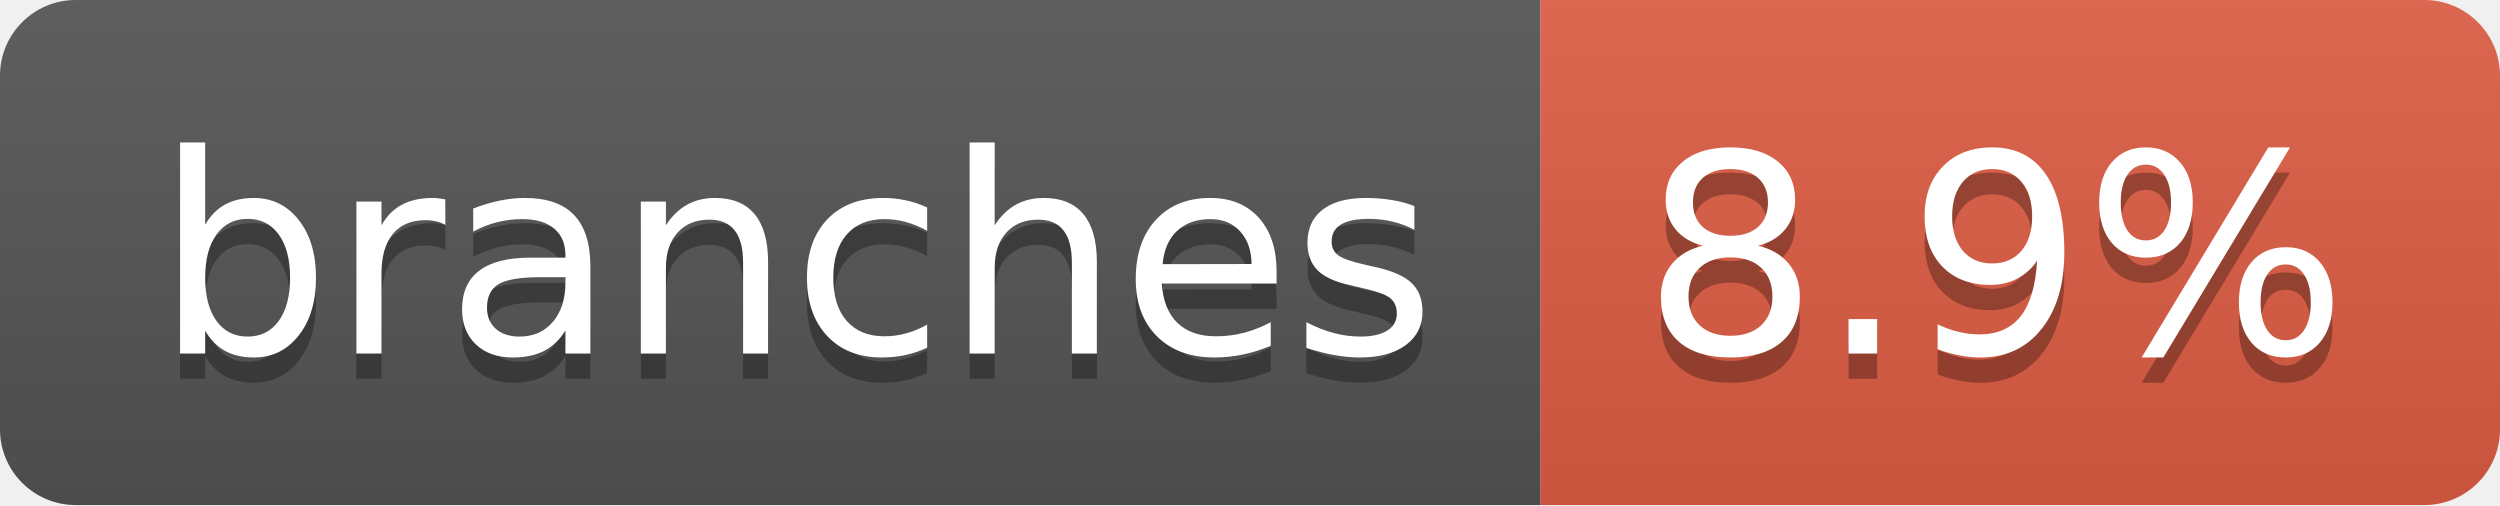
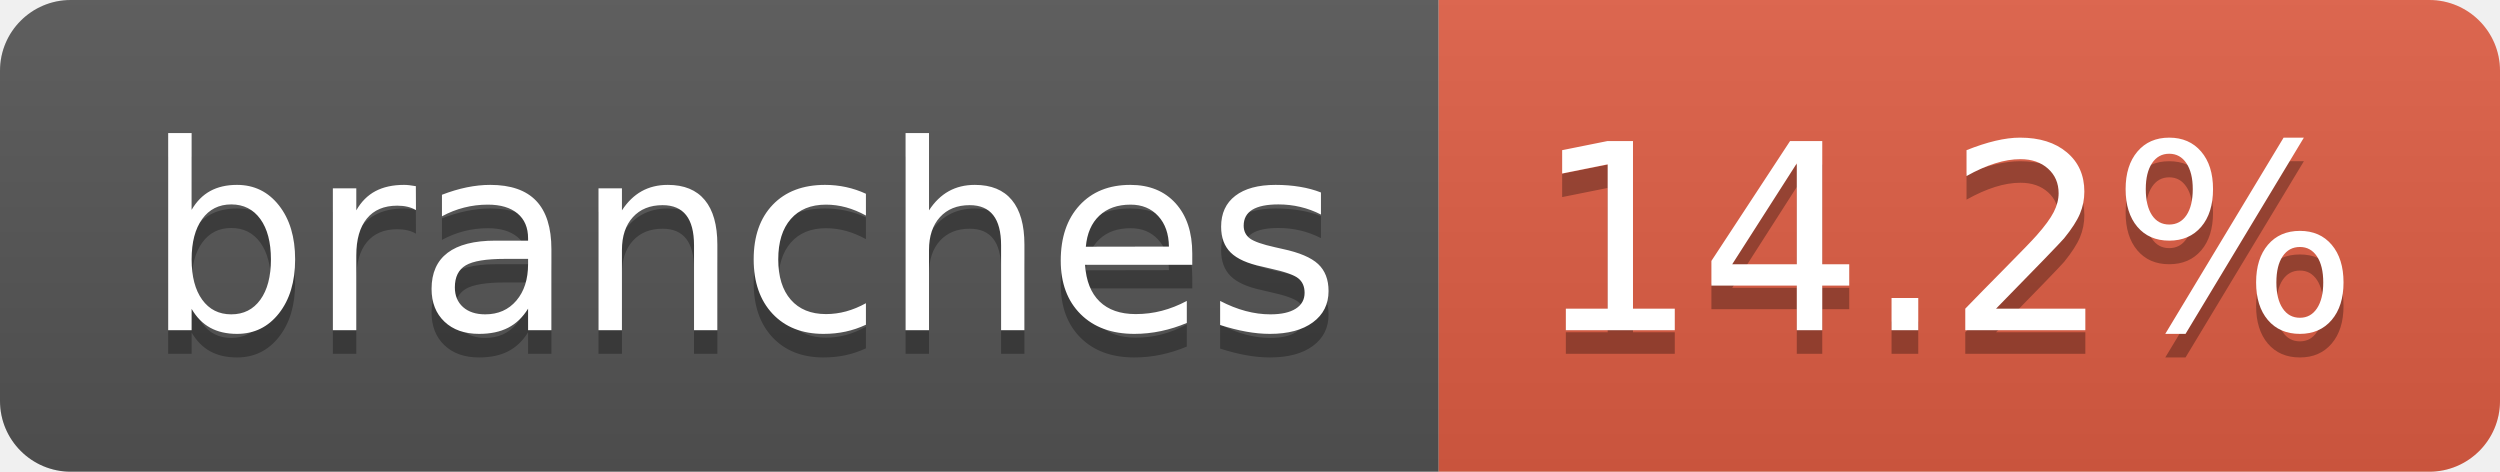
- <svg xmlns="http://www.w3.org/2000/svg" width="99" height="20" role="img" aria-label="branches: 8.9%">
+ <svg xmlns="http://www.w3.org/2000/svg" width="106" height="20" role="img" aria-label="branches: 14.2%">
  <linearGradient id="s" x2="0" y2="100%">
    <stop offset="0" stop-color="#bbb" stop-opacity=".1" />
    <stop offset="1" stop-opacity=".1" />
  </linearGradient>
  <clipPath id="r">
-     <rect width="99" height="20" rx="3" fill="#fff" />
+     <rect width="106" height="20" rx="3" fill="#fff" />
  </clipPath>
  <g clip-path="url(#r)">
    <rect width="61" height="20" fill="#555" />
-     <rect x="61" width="38" height="20" fill="#e05d44" />
-     <rect width="99" height="20" fill="url(#s)" />
+     <rect x="61" width="45" height="20" fill="#e05d44" />
+     <rect width="106" height="20" fill="url(#s)" />
  </g>
  <g fill="#fff" text-anchor="middle" font-family="Verdana,Geneva,DejaVu Sans,sans-serif" text-rendering="geometricPrecision" font-size="110">
    <text aria-hidden="true" x="315" y="150" fill="#010101" fill-opacity=".3" transform="scale(.1)" textLength="507">branches</text>
    <text x="315" y="140" transform="scale(.1)" fill="#fff" textLength="507">branches</text>
-     <text aria-hidden="true" x="790" y="150" fill="#010101" fill-opacity=".3" transform="scale(.1)" textLength="280">8.9%</text>
-     <text x="790" y="140" transform="scale(.1)" fill="#fff" textLength="280">8.9%</text>
+     <text aria-hidden="true" x="825" y="150" fill="#010101" fill-opacity=".3" transform="scale(.1)" textLength="350">14.2%</text>
+     <text x="825" y="140" transform="scale(.1)" fill="#fff" textLength="350">14.2%</text>
  </g>
</svg>
